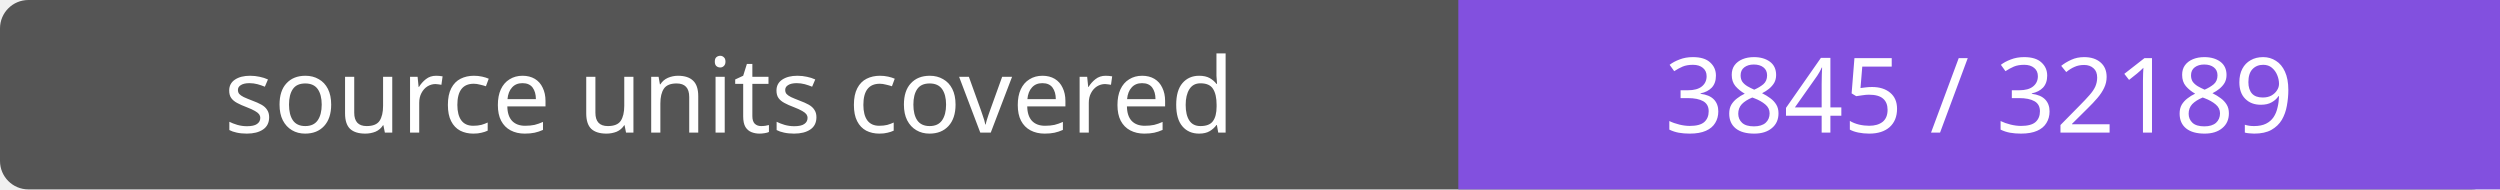
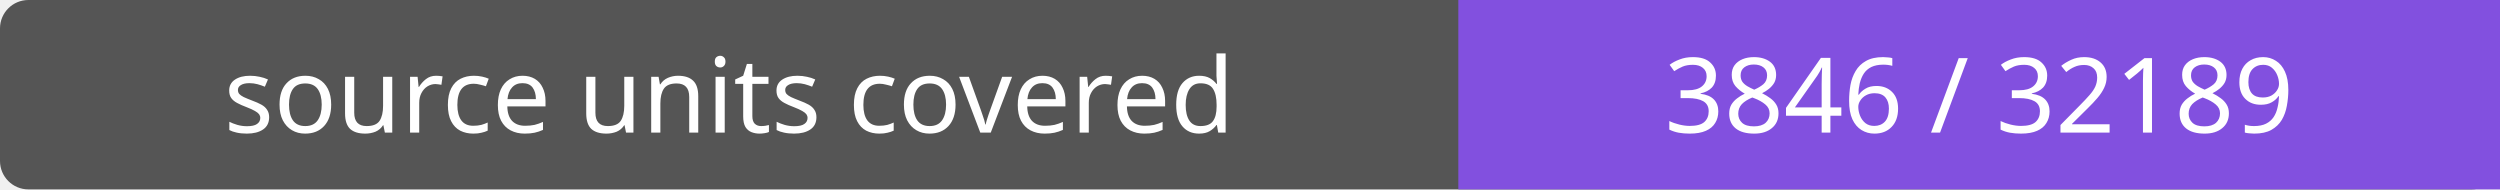
- <svg xmlns="http://www.w3.org/2000/svg" width="264" height="20" role="img" aria-label="source units covered: 3845 / 32189">
+ <svg xmlns="http://www.w3.org/2000/svg" width="264" height="20" role="img" aria-label="source units covered: 3846 / 32189">
  <rect width="264" height="20" rx="3" fill="#555" />
  <path fill="#8250df" d="M154 0h110v20H154z" />
  <g fill="#fff" text-anchor="middle" font-family="Verdana,sans-serif" font-size="11">
    <text x="77.0" y="14">source units covered</text>
-     <text x="209.0" y="14">3845 / 32189</text>
+     <text x="209.0" y="14">3846 / 32189</text>
  </g>
</svg>
